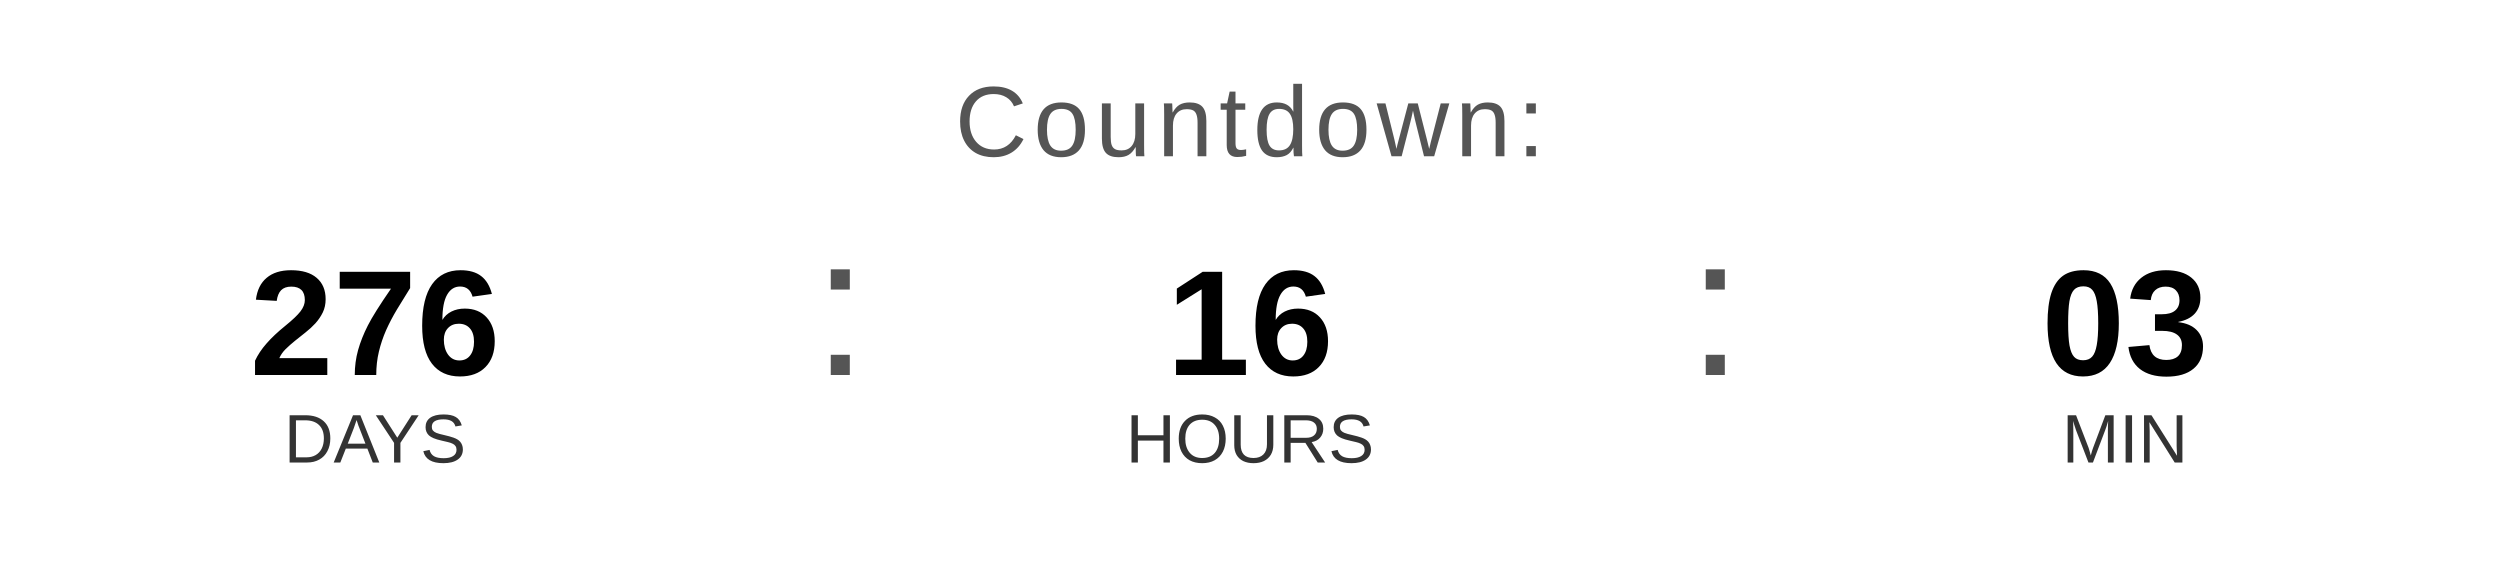
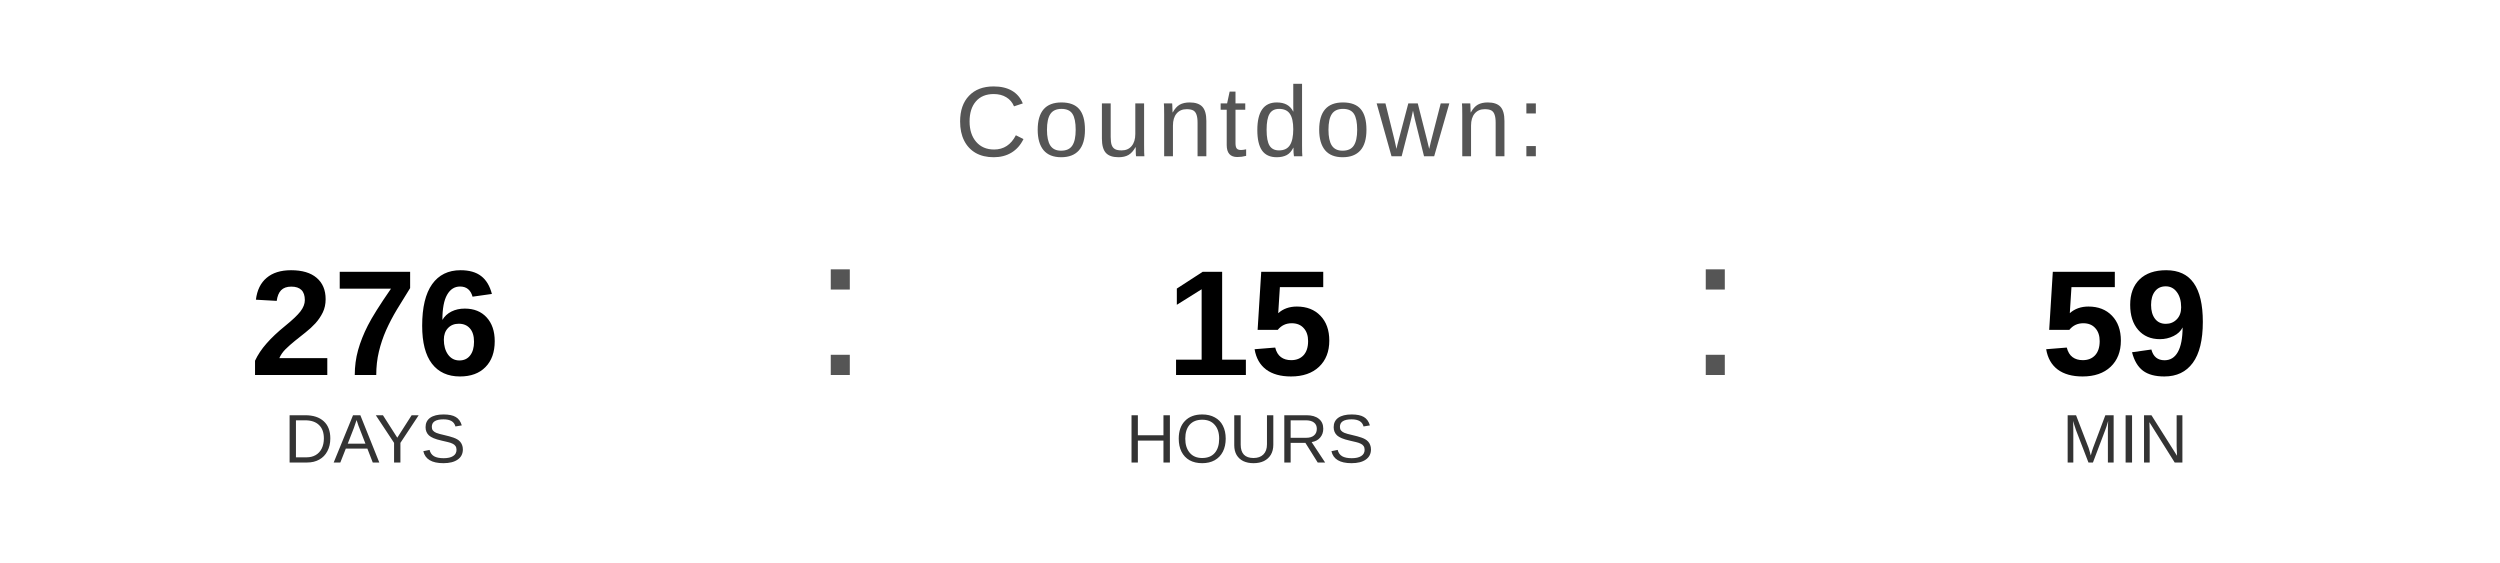
<svg xmlns="http://www.w3.org/2000/svg" width="400" height="90" viewBox="0 0 400 90">
  <text x="200" y="25" font-family="Arial, Helvetica, sans-serif" font-size="16" fill="#555555" text-anchor="middle" letter-spacing="1">
    Countdown:
  </text>
  <text x="60" y="60" font-family="Arial, Helvetica, sans-serif" font-size="24" font-weight="bold" fill="#000000" text-anchor="middle">276</text>
  <text x="60" y="74" font-family="Arial, Helvetica, sans-serif" font-size="11" fill="#333333" text-anchor="middle">DAYS</text>
  <text x="130" y="60" font-family="Arial, sans-serif" font-size="32" fill="#555555">:</text>
-   <text x="200" y="60" font-family="Arial, Helvetica, sans-serif" font-size="24" font-weight="bold" fill="#000000" text-anchor="middle">16</text>
+   <text x="200" y="60" font-family="Arial, Helvetica, sans-serif" font-size="24" font-weight="bold" fill="#000000" text-anchor="middle">15</text>
  <text x="200" y="74" font-family="Arial, Helvetica, sans-serif" font-size="11" fill="#333333" text-anchor="middle">HOURS</text>
  <text x="270" y="60" font-family="Arial, sans-serif" font-size="32" fill="#555555">:</text>
-   <text x="340" y="60" font-family="Arial, Helvetica, sans-serif" font-size="24" font-weight="bold" fill="#000000" text-anchor="middle">03</text>
+   <text x="340" y="60" font-family="Arial, Helvetica, sans-serif" font-size="24" font-weight="bold" fill="#000000" text-anchor="middle">59</text>
  <text x="340" y="74" font-family="Arial, Helvetica, sans-serif" font-size="11" fill="#333333" text-anchor="middle">MIN</text>
</svg>
